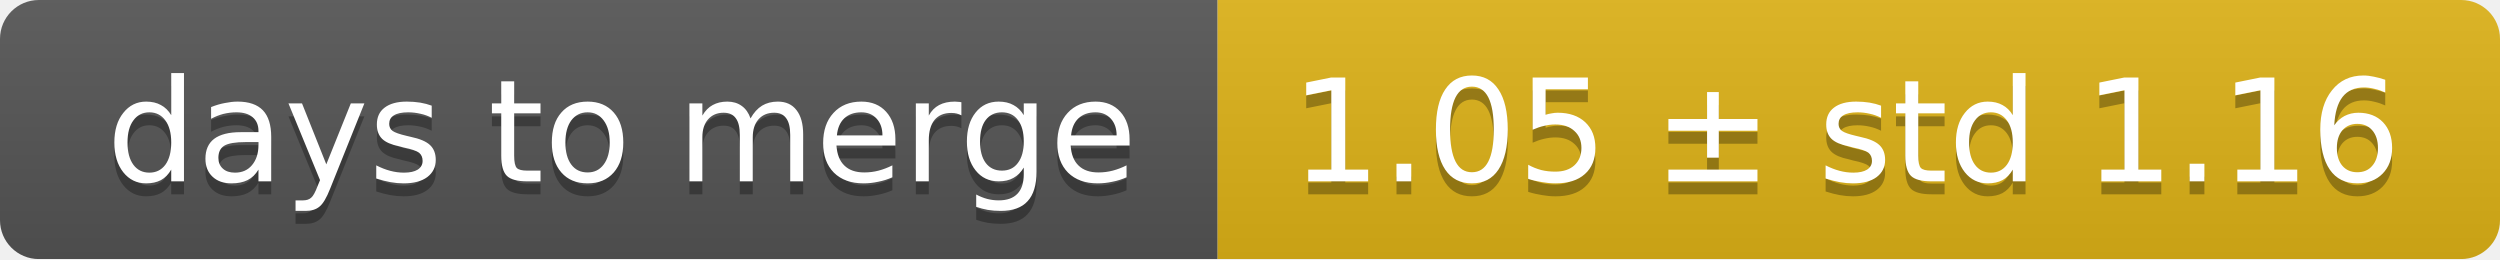
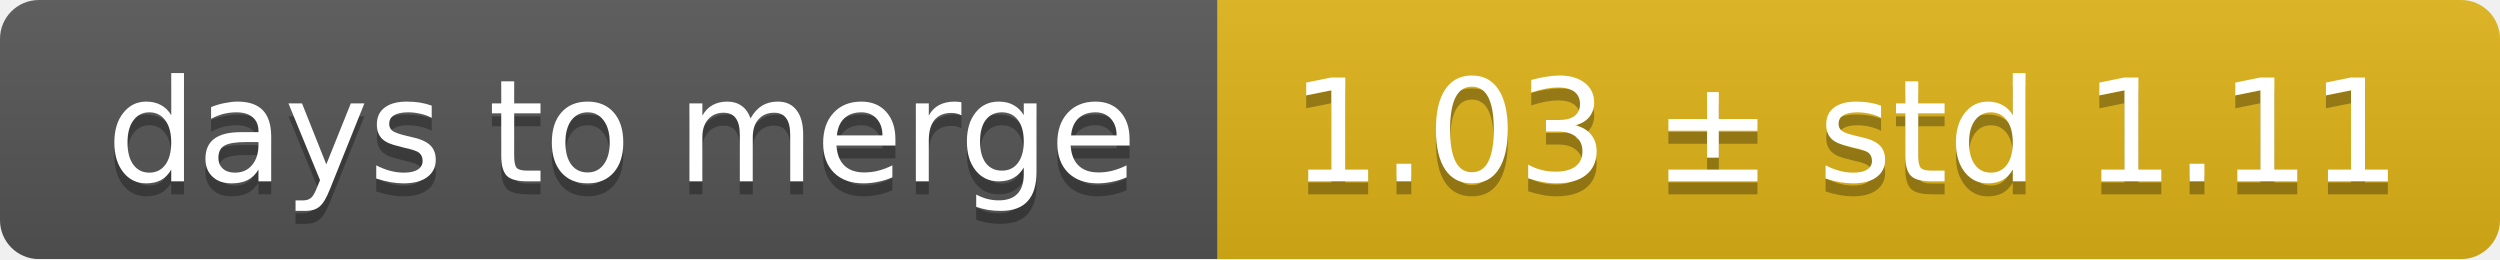
<svg xmlns="http://www.w3.org/2000/svg" width="193" height="20">
  <linearGradient id="smooth" x2="0" y2="100%">
    <stop offset="0" stop-color="#bbb" stop-opacity=".1" />
    <stop offset="1" stop-opacity=".1" />
  </linearGradient>
  <mask id="round">
    <rect width="193" height="20" rx="3" fill="#fff" />
  </mask>
  <g mask="url(#round)">
    <rect width="94" height="20" fill="#555" />
    <rect x="94" width="99" height="20" fill="#dfb317" />
    <rect width="193" height="20" fill="url(#smooth)" />
  </g>
  <g fill="#fff" text-anchor="middle" font-family="DejaVu Sans,Verdana,Geneva,sans-serif" font-size="11">
    <text x="48" y="15" fill="#010101" fill-opacity=".3">days to merge</text>
    <text x="48" y="14">days to merge</text>
-     <text x="142.5" y="15" fill="#010101" fill-opacity=".3">1.05 ± std 1.16</text>
-     <text x="142.5" y="14">1.05 ± std 1.16</text>
+     <text x="142.5" y="15" fill="#010101" fill-opacity=".3">1.03 ± std 1.11</text>
+     <text x="142.5" y="14">1.03 ± std 1.11</text>
  </g>
</svg>
